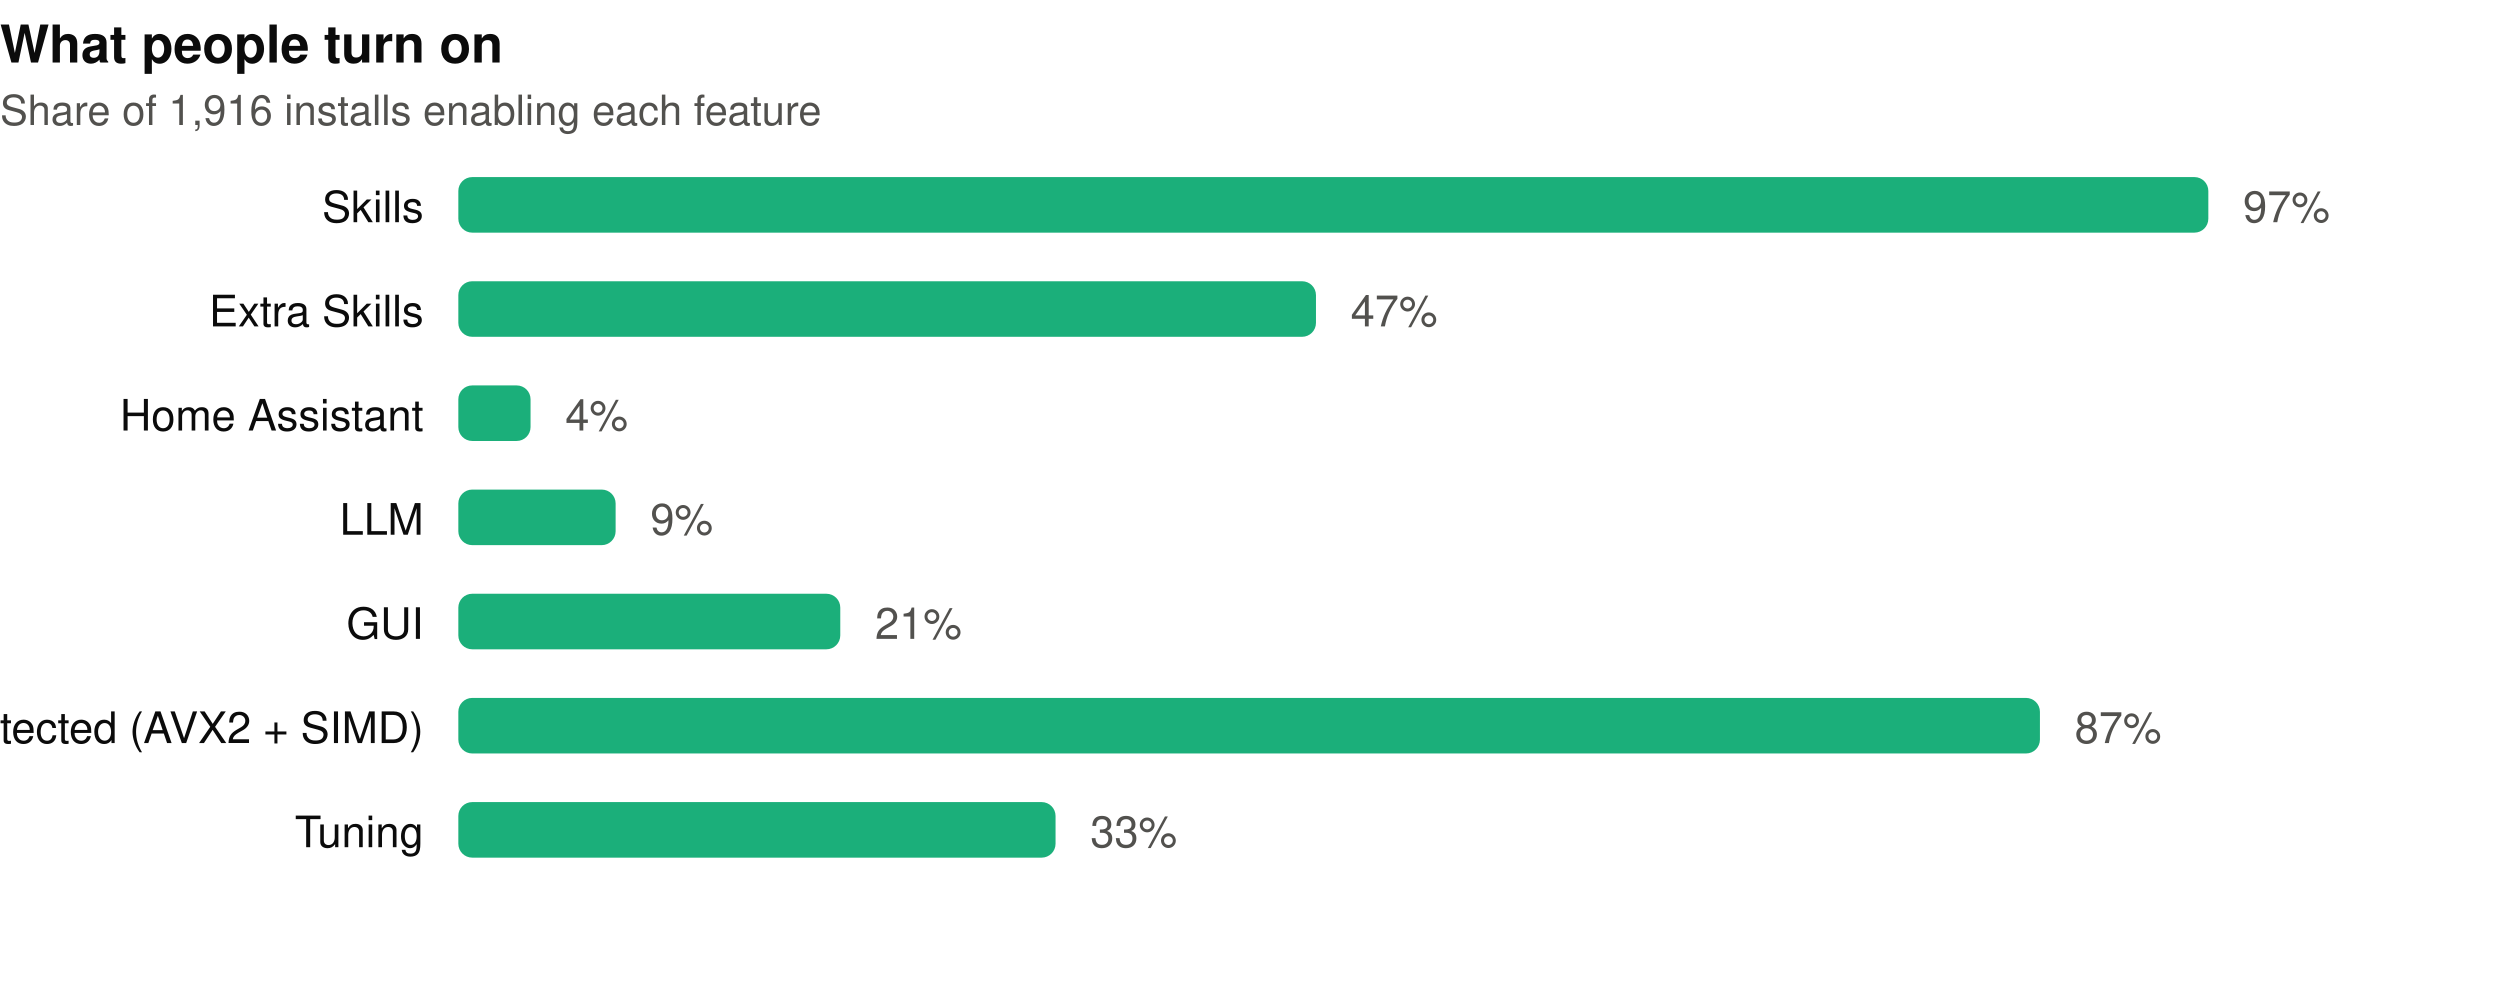
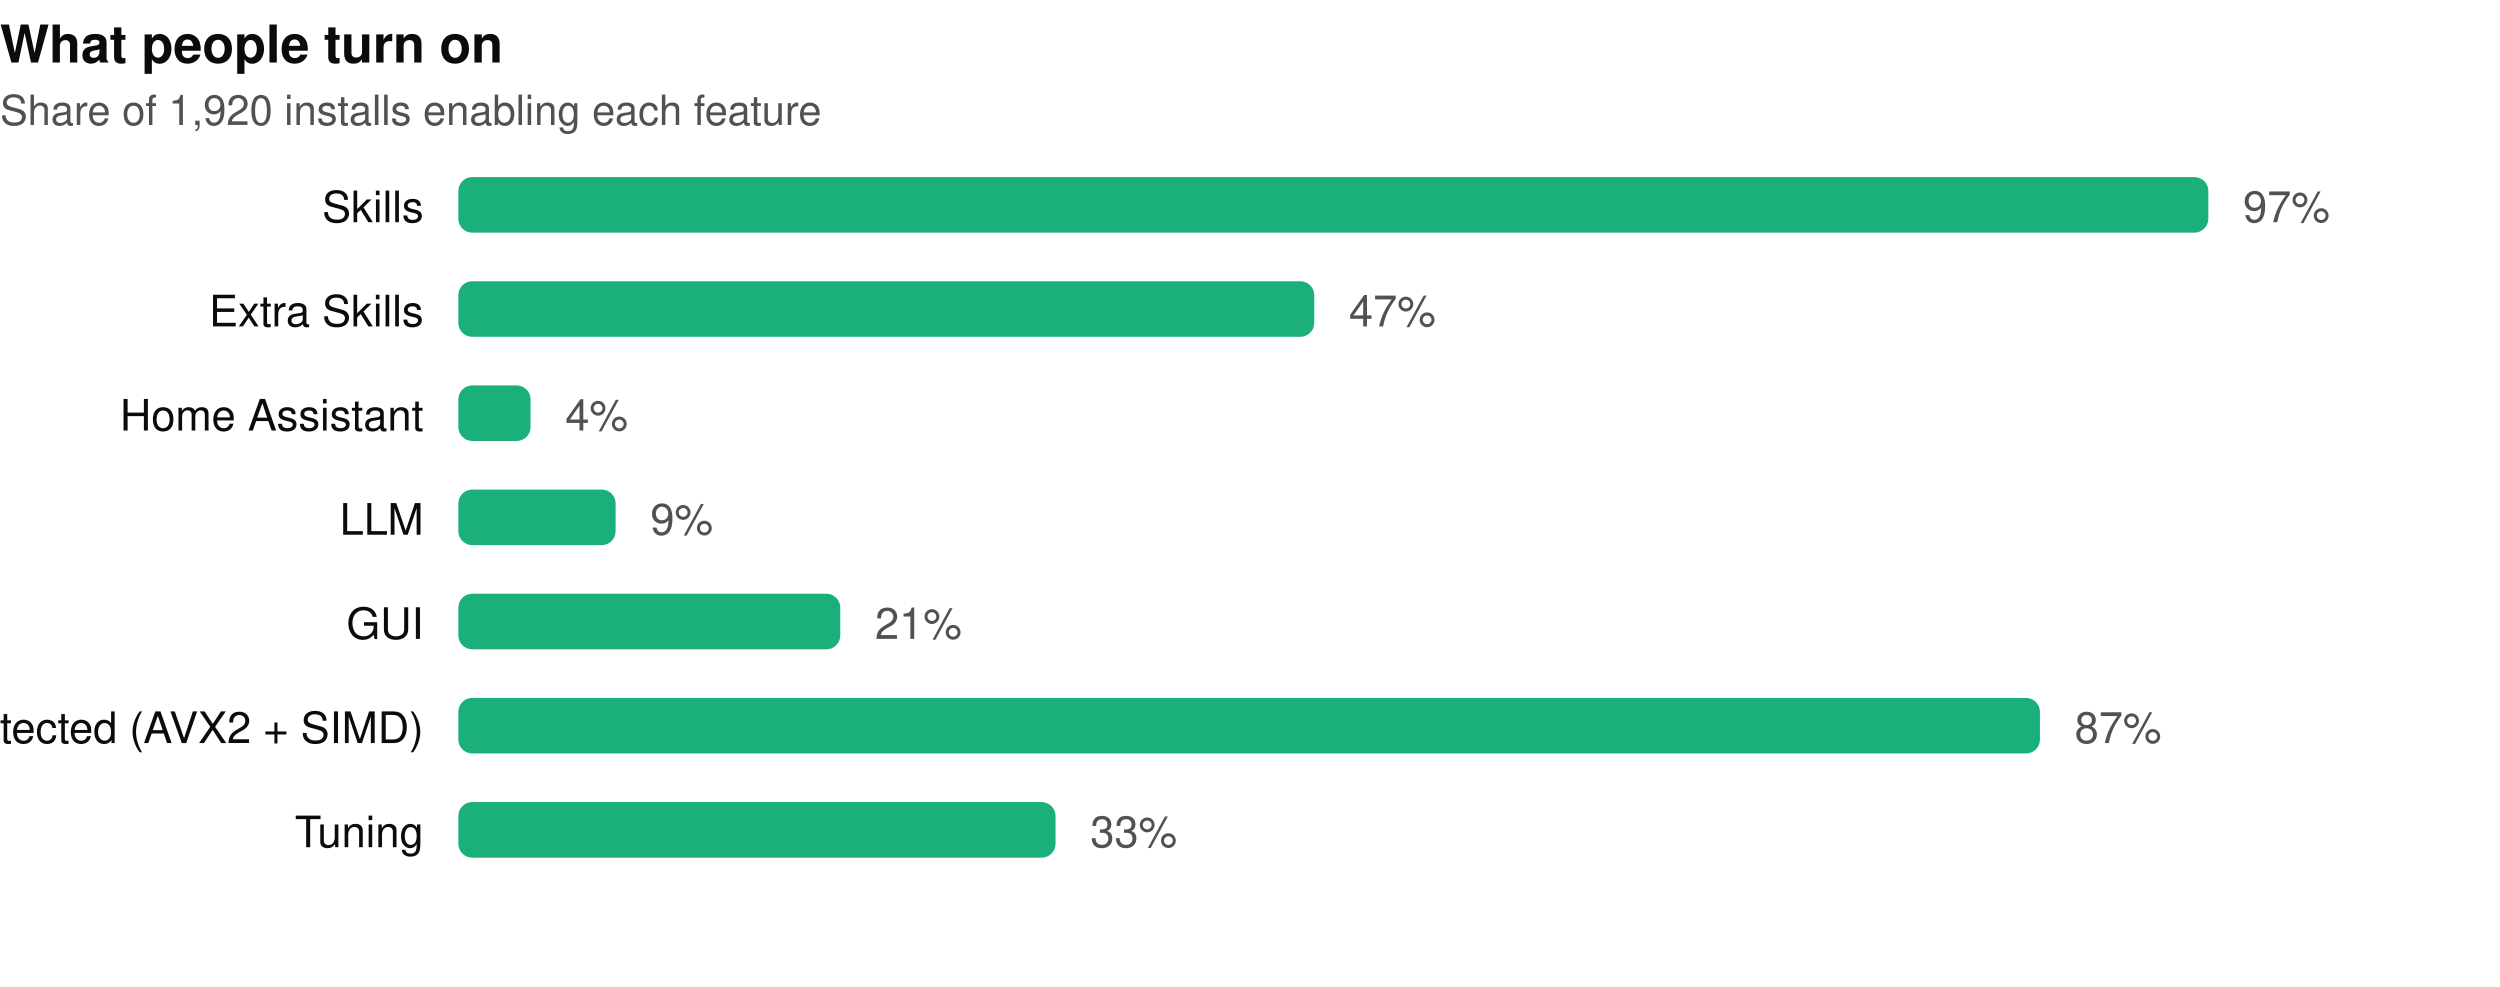
- <svg xmlns="http://www.w3.org/2000/svg" width="720" height="284" viewBox="0 0 720 284" role="img" aria-label="What people turn on. Share of 1,916 installs enabling each feature">
+ <svg xmlns="http://www.w3.org/2000/svg" width="720" height="284" viewBox="0 0 720 284" role="img" aria-label="What people turn on. Share of 1,920 installs enabling each feature">
  <text x="0" y="18" font-family="ui-sans-serif,-apple-system,BlinkMacSystemFont,'Segoe UI',Helvetica,Arial,sans-serif" font-size="15" font-weight="600" fill="#0b0b0b">What people turn on</text>
-   <text x="0" y="36" font-family="ui-sans-serif,-apple-system,BlinkMacSystemFont,'Segoe UI',Helvetica,Arial,sans-serif" font-size="12" fill="#52514e">Share of 1,916 installs enabling each feature</text>
+   <text x="0" y="36" font-family="ui-sans-serif,-apple-system,BlinkMacSystemFont,'Segoe UI',Helvetica,Arial,sans-serif" font-size="12" fill="#52514e">Share of 1,920 installs enabling each feature</text>
  <text x="122" y="64.0" text-anchor="end" font-family="ui-sans-serif,-apple-system,BlinkMacSystemFont,'Segoe UI',Helvetica,Arial,sans-serif" font-size="12.5" fill="#0b0b0b">Skills</text>
  <rect x="132" y="51.0" width="504.0" height="16" rx="4" fill="#1baf7a" />
  <text x="646.0" y="64.0" font-family="ui-sans-serif,-apple-system,BlinkMacSystemFont,'Segoe UI',Helvetica,Arial,sans-serif" font-size="12.5" fill="#52514e">97%</text>
  <text x="122" y="94.0" text-anchor="end" font-family="ui-sans-serif,-apple-system,BlinkMacSystemFont,'Segoe UI',Helvetica,Arial,sans-serif" font-size="12.5" fill="#0b0b0b">Extra Skills</text>
-   <rect x="132" y="81.0" width="247.0" height="16" rx="4" fill="#1baf7a" />
-   <text x="389.0" y="94.0" font-family="ui-sans-serif,-apple-system,BlinkMacSystemFont,'Segoe UI',Helvetica,Arial,sans-serif" font-size="12.5" fill="#52514e">47%</text>
+   <rect x="132" y="81.0" width="246.5" height="16" rx="4" fill="#1baf7a" />
+   <text x="388.5" y="94.0" font-family="ui-sans-serif,-apple-system,BlinkMacSystemFont,'Segoe UI',Helvetica,Arial,sans-serif" font-size="12.5" fill="#52514e">47%</text>
  <text x="122" y="124.0" text-anchor="end" font-family="ui-sans-serif,-apple-system,BlinkMacSystemFont,'Segoe UI',Helvetica,Arial,sans-serif" font-size="12.5" fill="#0b0b0b">Home Assistant</text>
  <rect x="132" y="111.0" width="20.8" height="16" rx="4" fill="#1baf7a" />
  <text x="162.8" y="124.0" font-family="ui-sans-serif,-apple-system,BlinkMacSystemFont,'Segoe UI',Helvetica,Arial,sans-serif" font-size="12.5" fill="#52514e">4%</text>
  <text x="122" y="154.0" text-anchor="end" font-family="ui-sans-serif,-apple-system,BlinkMacSystemFont,'Segoe UI',Helvetica,Arial,sans-serif" font-size="12.5" fill="#0b0b0b">LLM</text>
  <rect x="132" y="141.0" width="45.3" height="16" rx="4" fill="#1baf7a" />
  <text x="187.3" y="154.0" font-family="ui-sans-serif,-apple-system,BlinkMacSystemFont,'Segoe UI',Helvetica,Arial,sans-serif" font-size="12.5" fill="#52514e">9%</text>
  <text x="122" y="184.0" text-anchor="end" font-family="ui-sans-serif,-apple-system,BlinkMacSystemFont,'Segoe UI',Helvetica,Arial,sans-serif" font-size="12.5" fill="#0b0b0b">GUI</text>
  <rect x="132" y="171.0" width="110.0" height="16" rx="4" fill="#1baf7a" />
  <text x="252.0" y="184.0" font-family="ui-sans-serif,-apple-system,BlinkMacSystemFont,'Segoe UI',Helvetica,Arial,sans-serif" font-size="12.5" fill="#52514e">21%</text>
  <text x="122" y="214.0" text-anchor="end" font-family="ui-sans-serif,-apple-system,BlinkMacSystemFont,'Segoe UI',Helvetica,Arial,sans-serif" font-size="12.5" fill="#0b0b0b">CPU capability detected (AVX2 + SIMD)</text>
  <rect x="132" y="201.0" width="455.5" height="16" rx="4" fill="#1baf7a" />
  <text x="597.5" y="214.0" font-family="ui-sans-serif,-apple-system,BlinkMacSystemFont,'Segoe UI',Helvetica,Arial,sans-serif" font-size="12.5" fill="#52514e">87%</text>
  <text x="122" y="244.0" text-anchor="end" font-family="ui-sans-serif,-apple-system,BlinkMacSystemFont,'Segoe UI',Helvetica,Arial,sans-serif" font-size="12.5" fill="#0b0b0b">Tuning</text>
  <rect x="132" y="231.0" width="172.0" height="16" rx="4" fill="#1baf7a" />
  <text x="314.0" y="244.0" font-family="ui-sans-serif,-apple-system,BlinkMacSystemFont,'Segoe UI',Helvetica,Arial,sans-serif" font-size="12.5" fill="#52514e">33%</text>
</svg>
